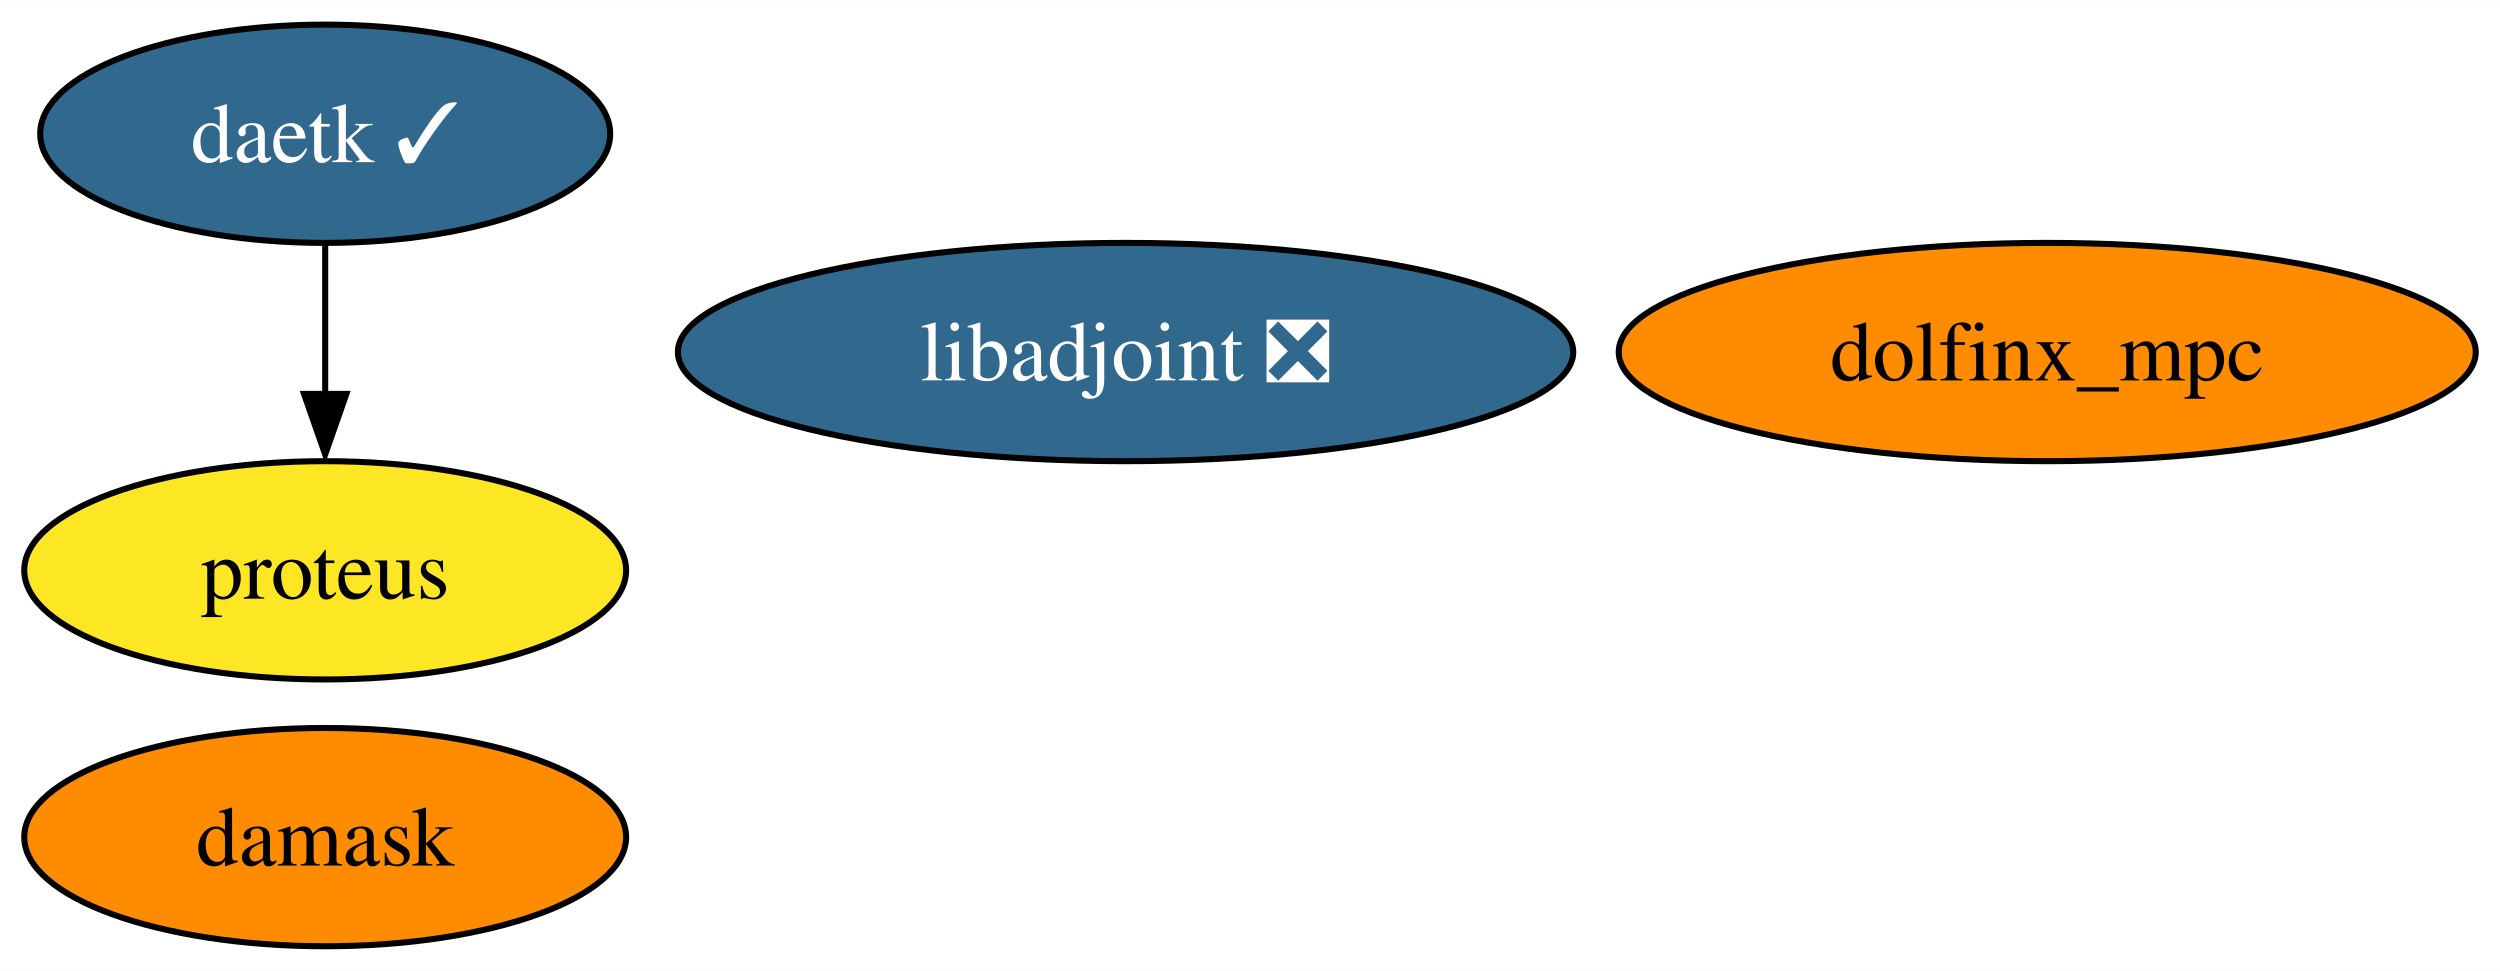
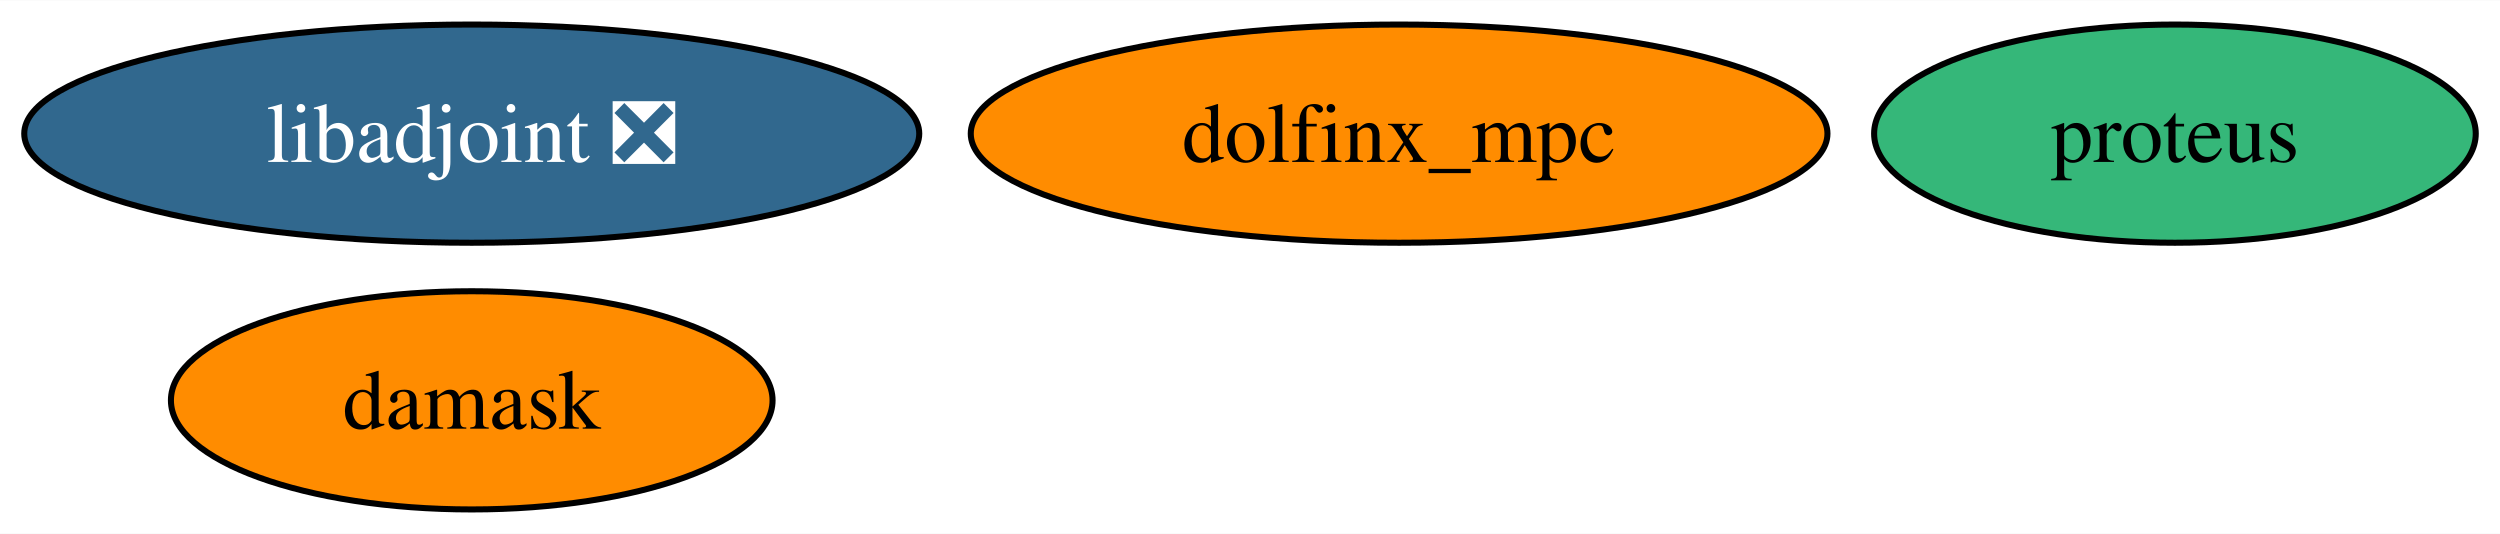
- <svg xmlns="http://www.w3.org/2000/svg" xmlns:xlink="http://www.w3.org/1999/xlink" width="412pt" height="160pt" viewBox="0.00 0.00 412.30 160.00">
-   <g id="graph0" class="graph" transform="scale(1 1) rotate(0) translate(4 156)">
-     <polygon fill="white" stroke="none" points="-4,4 -4,-156 408.3,-156 408.3,4 -4,4" />
+ <svg xmlns="http://www.w3.org/2000/svg" xmlns:xlink="http://www.w3.org/1999/xlink" width="412pt" height="88pt" viewBox="0.00 0.00 412.46 88.00">
+   <g id="graph0" class="graph" transform="scale(1 1) rotate(0) translate(4 84)">
+     <polygon fill="white" stroke="none" points="-4,4 -4,-84 408.46,-84 408.46,4 -4,4" />
    <g id="node1" class="node">
      <g id="a_node1">
        <a xlink:href="https://github.com/conda-forge/libadjoint-feedstock/pull/38" xlink:title="libadjoint ❎">
-           <ellipse fill="#31688e" stroke="black" cx="181.63" cy="-98" rx="73.83" ry="18" />
-           <text text-anchor="middle" x="181.63" y="-93.33" font-family="Times,serif" font-size="14.00" fill="white">libadjoint ❎</text>
+           <ellipse fill="#31688e" stroke="black" cx="73.83" cy="-62" rx="73.83" ry="18" />
+           <text text-anchor="middle" x="73.83" y="-57.33" font-family="Times,serif" font-size="14.00" fill="white">libadjoint ❎</text>
        </a>
      </g>
    </g>
    <g id="node2" class="node">
      <g id="a_node2">
-         <a xlink:href="https://github.com/conda-forge/daetk-feedstock/pull/13" xlink:title="daetk ✓">
-           <ellipse fill="#31688e" stroke="black" cx="49.63" cy="-134" rx="47" ry="18" />
-           <text text-anchor="middle" x="49.63" y="-129.32" font-family="Times,serif" font-size="14.00" fill="white">daetk ✓</text>
+         <a xlink:href="https://github.com/conda-forge/proteus-feedstock" xlink:title="proteus">
+           <ellipse fill="#35b779" stroke="black" cx="354.83" cy="-62" rx="49.63" ry="18" />
+           <text text-anchor="middle" x="354.83" y="-57.33" font-family="Times,serif" font-size="14.00">proteus</text>
        </a>
      </g>
    </g>
    <g id="node3" class="node">
      <g id="a_node3">
-         <a xlink:href="https://github.com/conda-forge/proteus-feedstock" xlink:title="proteus">
-           <ellipse fill="#fde725" stroke="black" cx="49.63" cy="-62" rx="49.63" ry="18" />
-           <text text-anchor="middle" x="49.63" y="-57.33" font-family="Times,serif" font-size="14.00">proteus</text>
+         <a xlink:href="https://github.com/conda-forge/damask-feedstock" xlink:title="damask">
+           <ellipse fill="#ff8c00" stroke="black" cx="73.83" cy="-18" rx="49.63" ry="18" />
+           <text text-anchor="middle" x="73.83" y="-13.32" font-family="Times,serif" font-size="14.00">damask</text>
        </a>
      </g>
    </g>
-     <g id="edge1" class="edge">
-       <path fill="none" stroke="black" d="M49.63,-115.7C49.63,-108.24 49.63,-99.32 49.63,-90.97" />
-       <polygon fill="black" stroke="black" points="53.13,-91.1 49.63,-81.1 46.13,-91.1 53.13,-91.1" />
-     </g>
    <g id="node4" class="node">
      <g id="a_node4">
-         <a xlink:href="https://github.com/conda-forge/damask-feedstock" xlink:title="damask">
-           <ellipse fill="#ff8c00" stroke="black" cx="49.63" cy="-18" rx="49.63" ry="18" />
-           <text text-anchor="middle" x="49.63" y="-13.32" font-family="Times,serif" font-size="14.00">damask</text>
-         </a>
-       </g>
-     </g>
-     <g id="node5" class="node">
-       <g id="a_node5">
        <a xlink:href="https://github.com/conda-forge/dolfinx_mpc-feedstock" xlink:title="dolfinx_mpc">
-           <ellipse fill="#ff8c00" stroke="black" cx="333.63" cy="-98" rx="70.67" ry="18" />
-           <text text-anchor="middle" x="333.63" y="-93.33" font-family="Times,serif" font-size="14.00">dolfinx_mpc</text>
+           <ellipse fill="#ff8c00" stroke="black" cx="226.83" cy="-62" rx="70.67" ry="18" />
+           <text text-anchor="middle" x="226.83" y="-57.33" font-family="Times,serif" font-size="14.00">dolfinx_mpc</text>
        </a>
      </g>
    </g>
  </g>
</svg>
